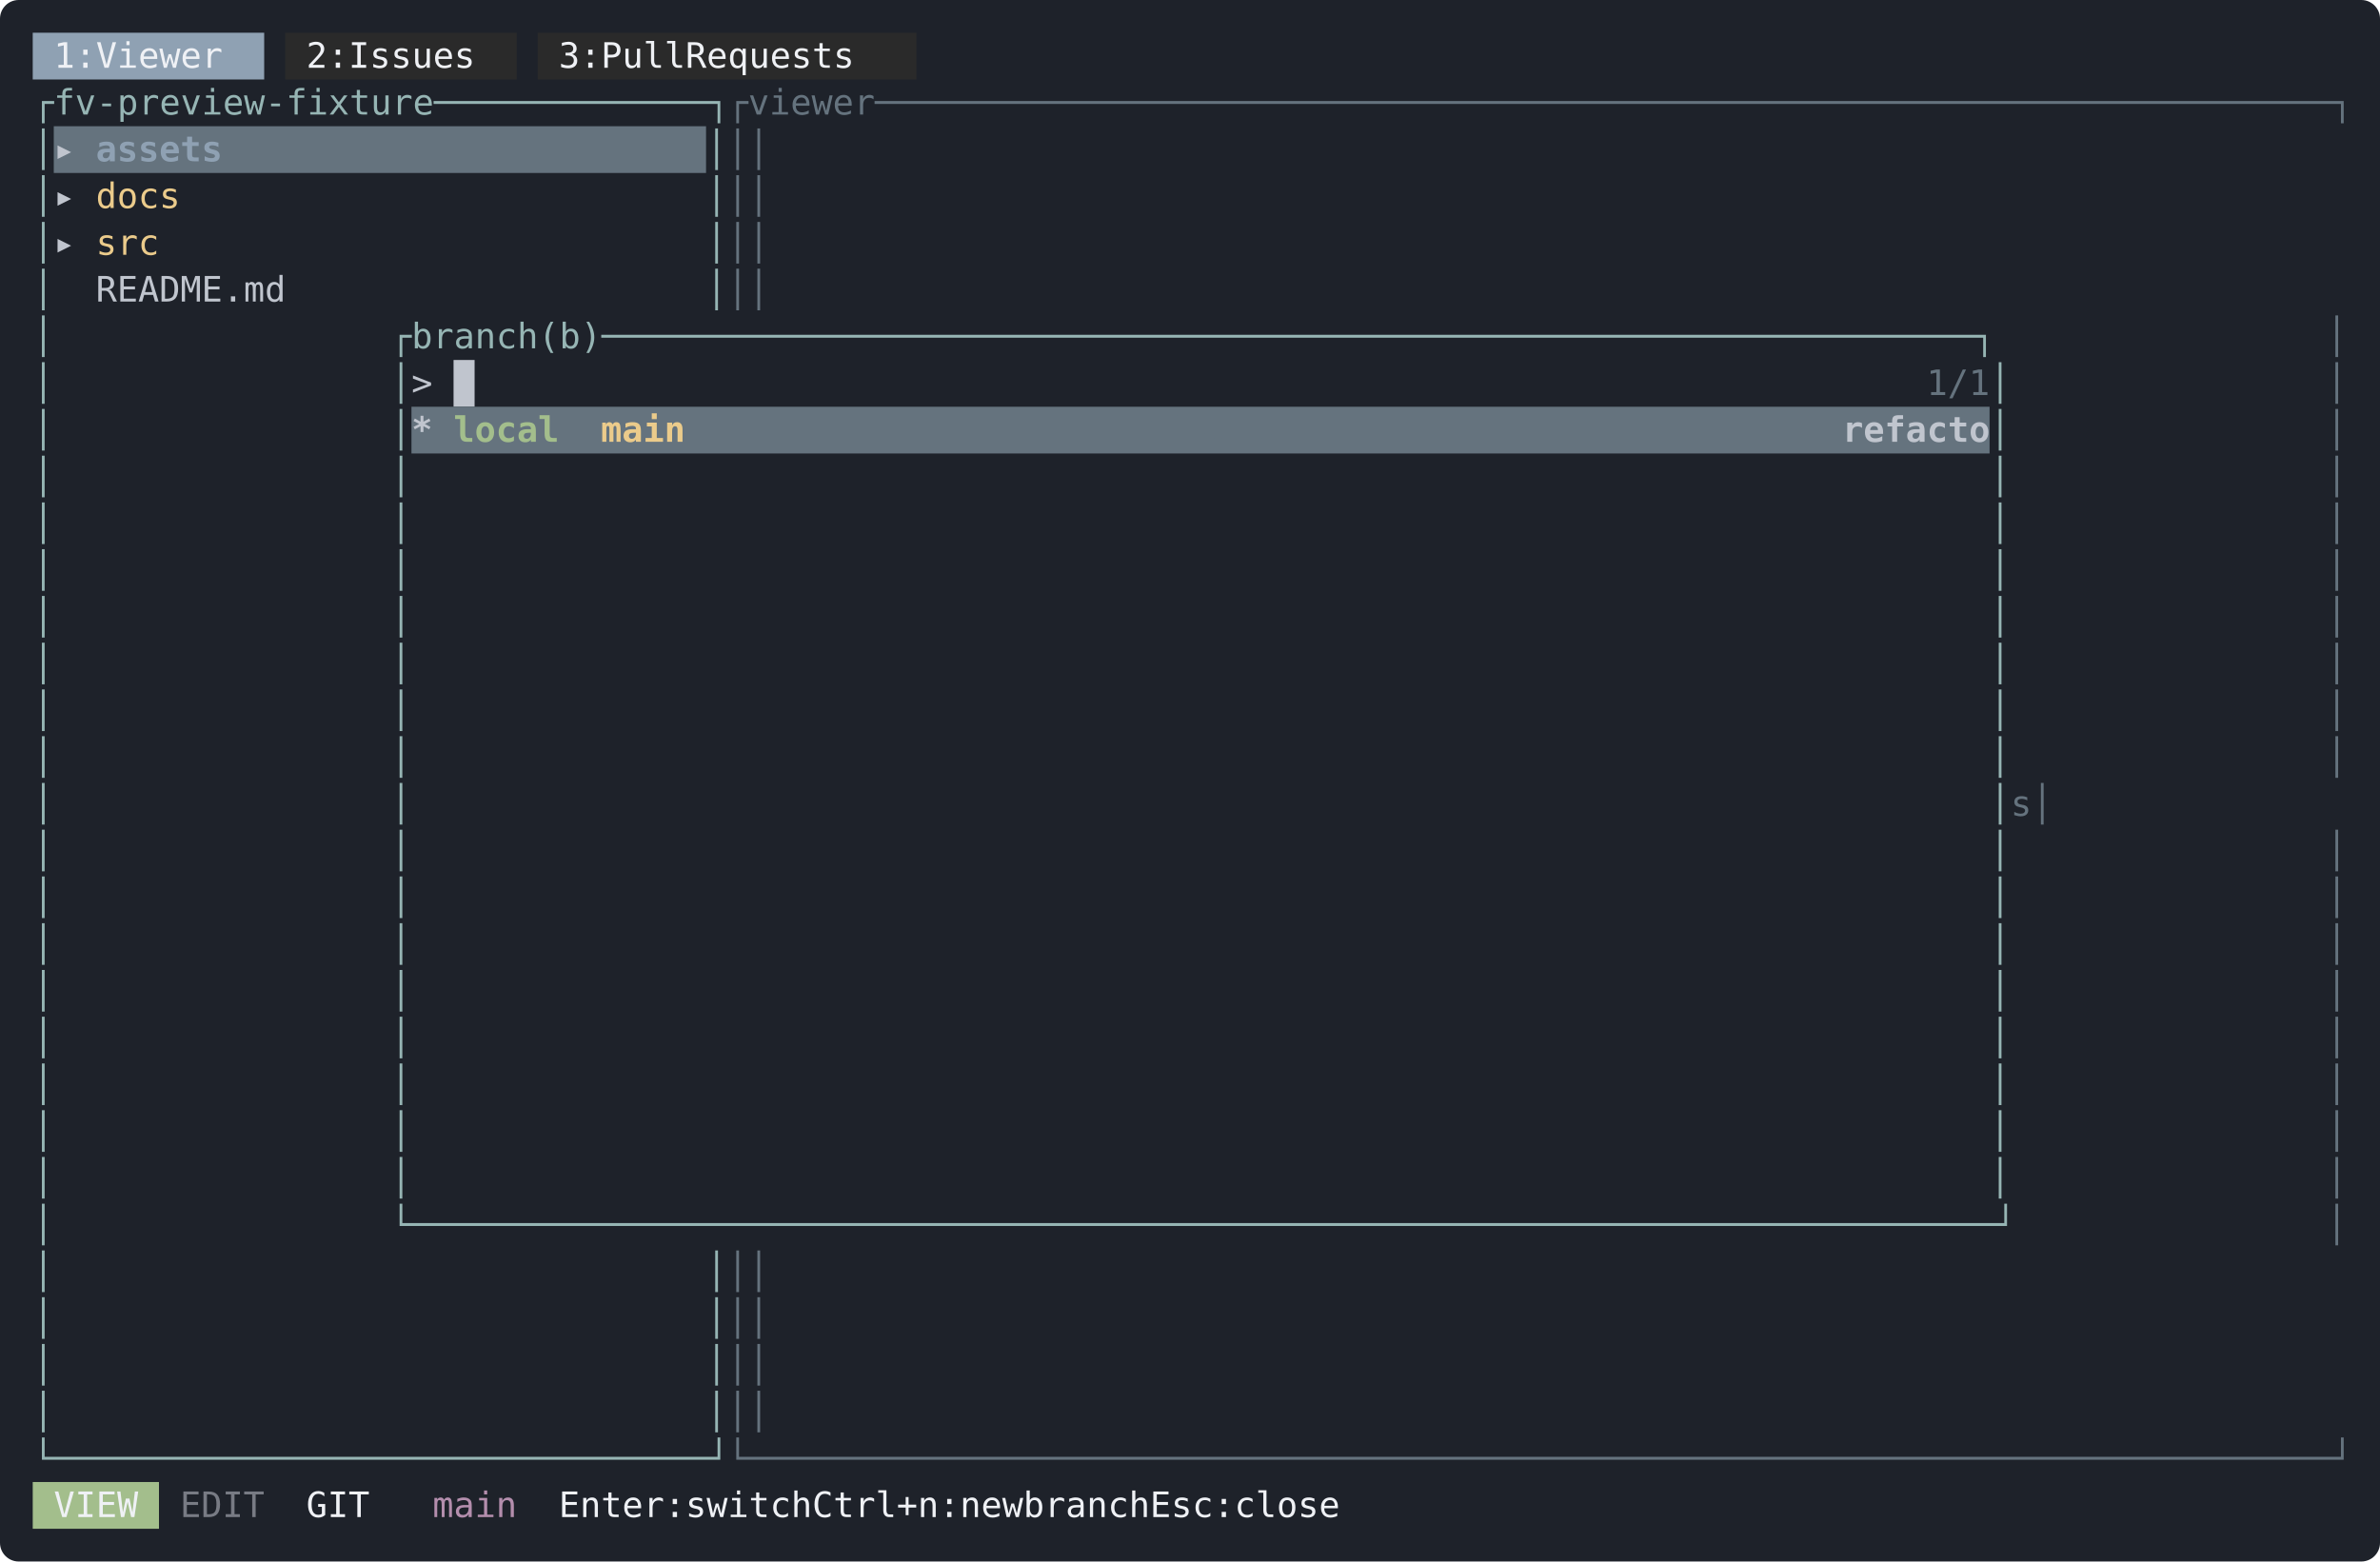
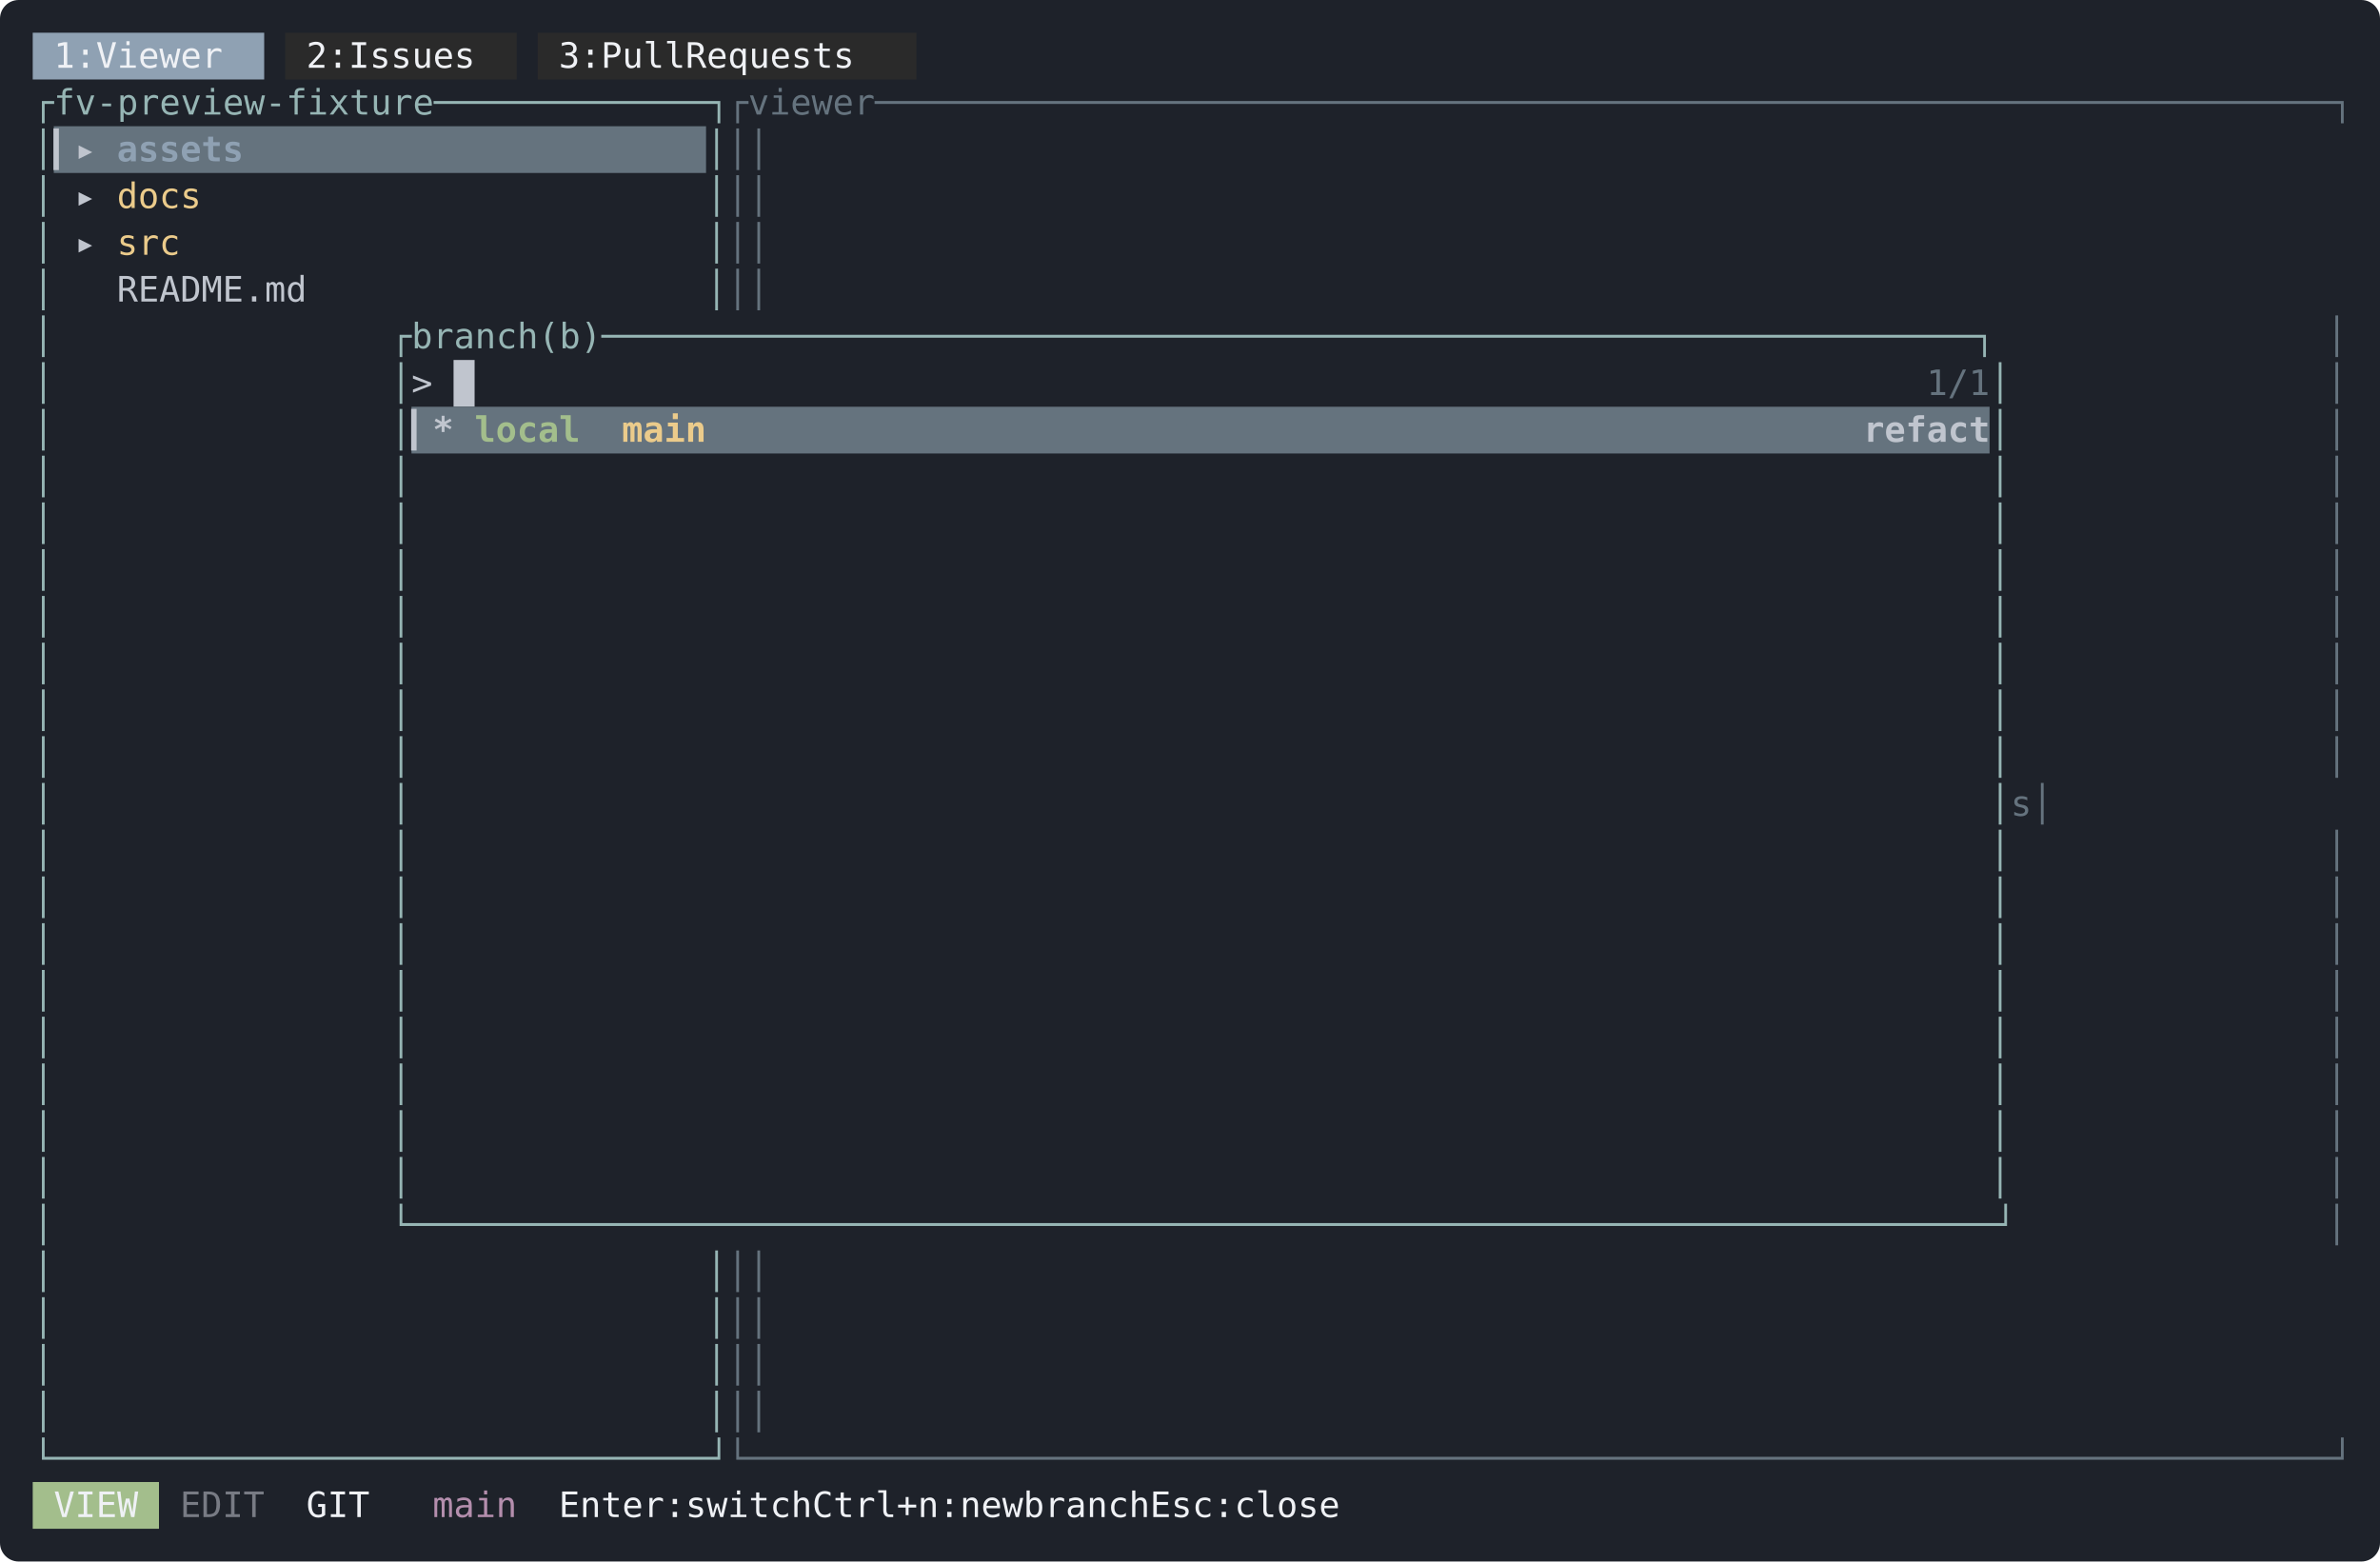
<svg xmlns="http://www.w3.org/2000/svg" width="1018" height="668" viewBox="0 0 1018 668" font-family="ui-monospace, SFMono-Regular, Menlo, Consolas, 'DejaVu Sans Mono', monospace" font-size="15">
  <rect width="1018" height="668" rx="8" fill="#1e222a" />
  <rect x="14" y="14" width="99" height="20" fill="#8fa1b3" />
  <rect x="122" y="14" width="99" height="20" fill="#2a2a2a" />
  <rect x="230" y="14" width="162" height="20" fill="#2a2a2a" />
  <text x="23 32 50 59 68 77 86 95" y="29" fill="#eff1f5">1:Viewer</text>
  <text x="131 140 158 167 176 185 194 203" y="29" fill="#eff1f5">2:Issues</text>
  <text x="239 248 266 275 284 293 311 320 329 338 347 356 365 374" y="29" fill="#eff1f5">3:PullRequests</text>
  <text x="14 23 32 41 50 59 68 77 86 95 104 113 122 131 140 149 158 167 176 185 194 203 212 221 230 239 248 257 266 275 284 293 302" y="49" fill="#96b5b4">┌fv-preview-fixture─────────────┐</text>
  <text x="311 320 329 338 347 356 365 374 383 392 401 410 419 428 437 446 455 464 473 482 491 500 509 518 527 536 545 554 563 572 581 590 599 608 617 626 635 644 653 662 671 680 689 698 707 716 725 734 743 752 761 770 779 788 797 806 815 824 833 842 851 860 869 878 887 896 905 914 923 932 941 950 959 968 977 986 995" y="49" fill="#65737e">┌viewer─────────────────────────────────────────────────────────────────────┐</text>
  <rect x="23" y="54" width="279" height="20" fill="#65737e" />
  <text x="14" y="69" fill="#96b5b4">│</text>
-   <text x="23" y="69" fill="#c0c5ce" font-weight="bold">▸</text>
-   <text x="41 50 59 68 77 86" y="69" fill="#8fa1b3" font-weight="bold">assets</text>
+   <text x="23 32" y="69" fill="#c0c5ce" font-weight="bold">▎▸</text>
+   <text x="50 59 68 77 86 95" y="69" fill="#8fa1b3" font-weight="bold">assets</text>
  <text x="302" y="69" fill="#96b5b4">│</text>
  <text x="311 995" y="69" fill="#65737e">││</text>
  <text x="14" y="89" fill="#96b5b4">│</text>
-   <text x="23" y="89" fill="#c0c5ce">▸</text>
-   <text x="41 50 59 68" y="89" fill="#ebcb8b">docs</text>
+   <text x="32" y="89" fill="#c0c5ce">▸</text>
+   <text x="50 59 68 77" y="89" fill="#ebcb8b">docs</text>
  <text x="302" y="89" fill="#96b5b4">│</text>
  <text x="311 995" y="89" fill="#65737e">││</text>
  <text x="14" y="109" fill="#96b5b4">│</text>
-   <text x="23" y="109" fill="#c0c5ce">▸</text>
-   <text x="41 50 59" y="109" fill="#ebcb8b">src</text>
+   <text x="32" y="109" fill="#c0c5ce">▸</text>
+   <text x="50 59 68" y="109" fill="#ebcb8b">src</text>
  <text x="302" y="109" fill="#96b5b4">│</text>
  <text x="311 995" y="109" fill="#65737e">││</text>
  <text x="14" y="129" fill="#96b5b4">│</text>
-   <text x="41 50 59 68 77 86 95 104 113" y="129" fill="#c0c5ce">README.md</text>
+   <text x="50 59 68 77 86 95 104 113 122" y="129" fill="#c0c5ce">README.md</text>
  <text x="302" y="129" fill="#96b5b4">│</text>
  <text x="311 995" y="129" fill="#65737e">││</text>
  <text x="14" y="149" fill="#96b5b4">│</text>
  <text x="167 176 185 194 203 212 221 239 248 257 266 275 284 293 302 311 320 329 338 347 356 365 374 383 392 401 410 419 428 437 446 455 464 473 482 491 500 509 518 527 536 545 554 563 572 581 590 599 608 617 626 635 644 653 662 671 680 689 698 707 716 725 734 743 752 761 770 779 788 797 806 815 824 833 842 851" y="149" fill="#96b5b4">┌branch(b)─────────────────────────────────────────────────────────────────┐</text>
  <text x="995" y="149" fill="#65737e">│</text>
  <rect x="194" y="154" width="9" height="20" fill="#c0c5ce" />
  <text x="14" y="169" fill="#96b5b4">│</text>
  <text x="167" y="169" fill="#96b5b4">│</text>
  <text x="176" y="169" fill="#c0c5ce">&gt;</text>
  <text x="824 833 842" y="169" fill="#65737e">1/1</text>
  <text x="851" y="169" fill="#96b5b4">│</text>
  <text x="995" y="169" fill="#65737e">│</text>
  <rect x="176" y="174" width="675" height="20" fill="#65737e" />
  <text x="14" y="189" fill="#96b5b4">│</text>
  <text x="167" y="189" fill="#96b5b4">│</text>
-   <text x="176" y="189" fill="#c0c5ce" font-weight="bold">*</text>
-   <text x="194 203 212 221 230" y="189" fill="#a3be8c" font-weight="bold">local</text>
-   <text x="257 266 275 284" y="189" fill="#ebcb8b" font-weight="bold">main</text>
-   <text x="482 671 689 698 707 716 725 743 752 761" y="189" fill="#65737e" font-weight="bold">-2hoursago</text>
-   <text x="788 797 806 815 824 833 842" y="189" fill="#c0c5ce" font-weight="bold">refacto</text>
+   <text x="176 185" y="189" fill="#c0c5ce" font-weight="bold">▎*</text>
+   <text x="203 212 221 230 239" y="189" fill="#a3be8c" font-weight="bold">local</text>
+   <text x="266 275 284 293" y="189" fill="#ebcb8b" font-weight="bold">main</text>
+   <text x="491 680 698 707 716 725 734 752 761 770" y="189" fill="#65737e" font-weight="bold">-2hoursago</text>
+   <text x="797 806 815 824 833 842" y="189" fill="#c0c5ce" font-weight="bold">refact</text>
  <text x="851" y="189" fill="#96b5b4">│</text>
  <text x="995" y="189" fill="#65737e">│</text>
  <text x="14" y="209" fill="#96b5b4">│</text>
  <text x="167" y="209" fill="#96b5b4">│</text>
  <text x="851" y="209" fill="#96b5b4">│</text>
  <text x="995" y="209" fill="#65737e">│</text>
  <text x="14" y="229" fill="#96b5b4">│</text>
  <text x="167" y="229" fill="#96b5b4">│</text>
  <text x="851" y="229" fill="#96b5b4">│</text>
  <text x="995" y="229" fill="#65737e">│</text>
  <text x="14" y="249" fill="#96b5b4">│</text>
  <text x="167" y="249" fill="#96b5b4">│</text>
  <text x="851" y="249" fill="#96b5b4">│</text>
  <text x="995" y="249" fill="#65737e">│</text>
  <text x="14" y="269" fill="#96b5b4">│</text>
  <text x="167" y="269" fill="#96b5b4">│</text>
  <text x="851" y="269" fill="#96b5b4">│</text>
  <text x="995" y="269" fill="#65737e">│</text>
  <text x="14" y="289" fill="#96b5b4">│</text>
  <text x="167" y="289" fill="#96b5b4">│</text>
  <text x="851" y="289" fill="#96b5b4">│</text>
  <text x="995" y="289" fill="#65737e">│</text>
  <text x="14" y="309" fill="#96b5b4">│</text>
  <text x="167" y="309" fill="#96b5b4">│</text>
  <text x="851" y="309" fill="#96b5b4">│</text>
  <text x="995" y="309" fill="#65737e">│</text>
  <text x="14" y="329" fill="#96b5b4">│</text>
  <text x="167" y="329" fill="#96b5b4">│</text>
  <text x="851" y="329" fill="#96b5b4">│</text>
  <text x="995" y="329" fill="#65737e">│</text>
  <text x="14" y="349" fill="#96b5b4">│</text>
  <text x="167" y="349" fill="#96b5b4">│</text>
  <text x="851" y="349" fill="#96b5b4">│</text>
  <text x="860 995" y="349" fill="#65737e">s│</text>
  <text x="14" y="369" fill="#96b5b4">│</text>
  <text x="167" y="369" fill="#96b5b4">│</text>
  <text x="851" y="369" fill="#96b5b4">│</text>
  <text x="995" y="369" fill="#65737e">│</text>
  <text x="14" y="389" fill="#96b5b4">│</text>
  <text x="167" y="389" fill="#96b5b4">│</text>
  <text x="851" y="389" fill="#96b5b4">│</text>
  <text x="995" y="389" fill="#65737e">│</text>
  <text x="14" y="409" fill="#96b5b4">│</text>
  <text x="167" y="409" fill="#96b5b4">│</text>
  <text x="851" y="409" fill="#96b5b4">│</text>
  <text x="995" y="409" fill="#65737e">│</text>
  <text x="14" y="429" fill="#96b5b4">│</text>
  <text x="167" y="429" fill="#96b5b4">│</text>
  <text x="851" y="429" fill="#96b5b4">│</text>
  <text x="995" y="429" fill="#65737e">│</text>
  <text x="14" y="449" fill="#96b5b4">│</text>
  <text x="167" y="449" fill="#96b5b4">│</text>
  <text x="851" y="449" fill="#96b5b4">│</text>
  <text x="995" y="449" fill="#65737e">│</text>
  <text x="14" y="469" fill="#96b5b4">│</text>
  <text x="167" y="469" fill="#96b5b4">│</text>
  <text x="851" y="469" fill="#96b5b4">│</text>
  <text x="995" y="469" fill="#65737e">│</text>
  <text x="14" y="489" fill="#96b5b4">│</text>
  <text x="167" y="489" fill="#96b5b4">│</text>
  <text x="851" y="489" fill="#96b5b4">│</text>
  <text x="995" y="489" fill="#65737e">│</text>
  <text x="14" y="509" fill="#96b5b4">│</text>
  <text x="167" y="509" fill="#96b5b4">│</text>
  <text x="851" y="509" fill="#96b5b4">│</text>
  <text x="995" y="509" fill="#65737e">│</text>
  <text x="14" y="529" fill="#96b5b4">│</text>
  <text x="167 176 185 194 203 212 221 230 239 248 257 266 275 284 293 302 311 320 329 338 347 356 365 374 383 392 401 410 419 428 437 446 455 464 473 482 491 500 509 518 527 536 545 554 563 572 581 590 599 608 617 626 635 644 653 662 671 680 689 698 707 716 725 734 743 752 761 770 779 788 797 806 815 824 833 842 851" y="529" fill="#96b5b4">└───────────────────────────────────────────────────────────────────────────┘</text>
  <text x="995" y="529" fill="#65737e">│</text>
  <text x="14" y="549" fill="#96b5b4">│</text>
  <text x="302" y="549" fill="#96b5b4">│</text>
  <text x="311 995" y="549" fill="#65737e">││</text>
  <text x="14" y="569" fill="#96b5b4">│</text>
  <text x="302" y="569" fill="#96b5b4">│</text>
  <text x="311 995" y="569" fill="#65737e">││</text>
  <text x="14" y="589" fill="#96b5b4">│</text>
  <text x="302" y="589" fill="#96b5b4">│</text>
  <text x="311 995" y="589" fill="#65737e">││</text>
  <text x="14" y="609" fill="#96b5b4">│</text>
  <text x="302" y="609" fill="#96b5b4">│</text>
  <text x="311 995" y="609" fill="#65737e">││</text>
  <text x="14 23 32 41 50 59 68 77 86 95 104 113 122 131 140 149 158 167 176 185 194 203 212 221 230 239 248 257 266 275 284 293 302" y="629" fill="#96b5b4">└───────────────────────────────┘</text>
  <text x="311 320 329 338 347 356 365 374 383 392 401 410 419 428 437 446 455 464 473 482 491 500 509 518 527 536 545 554 563 572 581 590 599 608 617 626 635 644 653 662 671 680 689 698 707 716 725 734 743 752 761 770 779 788 797 806 815 824 833 842 851 860 869 878 887 896 905 914 923 932 941 950 959 968 977 986 995" y="629" fill="#65737e">└───────────────────────────────────────────────────────────────────────────┘</text>
  <rect x="14" y="634" width="54" height="20" fill="#a3be8c" />
  <text x="23 32 41 50" y="649" fill="#eff1f5">VIEW</text>
  <text x="77 86 95 104" y="649" fill="#c0c5ce" fill-opacity="0.55">EDIT</text>
  <text x="131 140 149" y="649" fill="#eff1f5">GIT</text>
  <text x="185 194 203 212" y="649" fill="#b48ead">main</text>
  <text x="239 248 257 266 275 284 302 311 320 329 338 347 374 383 392 401 410 419 428 446 455 464 482 491 500 509 518 527 554 563 572 581 599 608 617 626 635" y="649" fill="#eff1f5">Enter:switchCtrl+n:newbranchEsc:close</text>
</svg>
